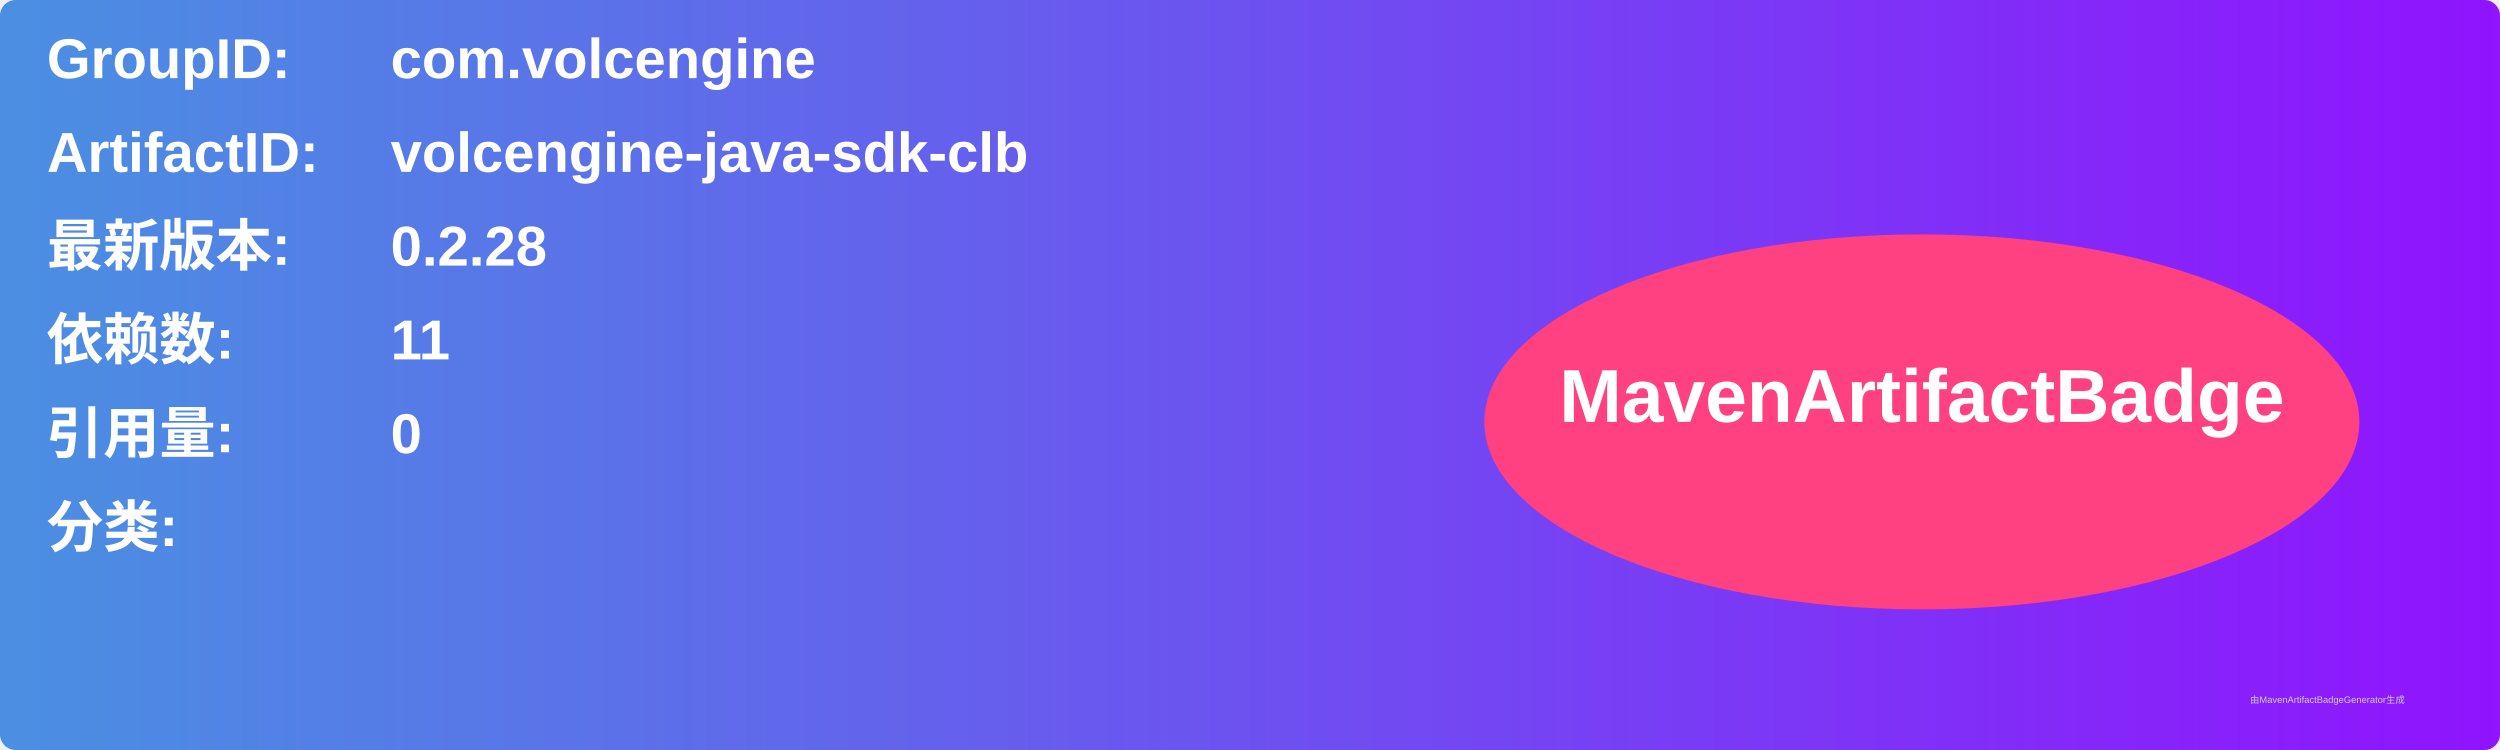
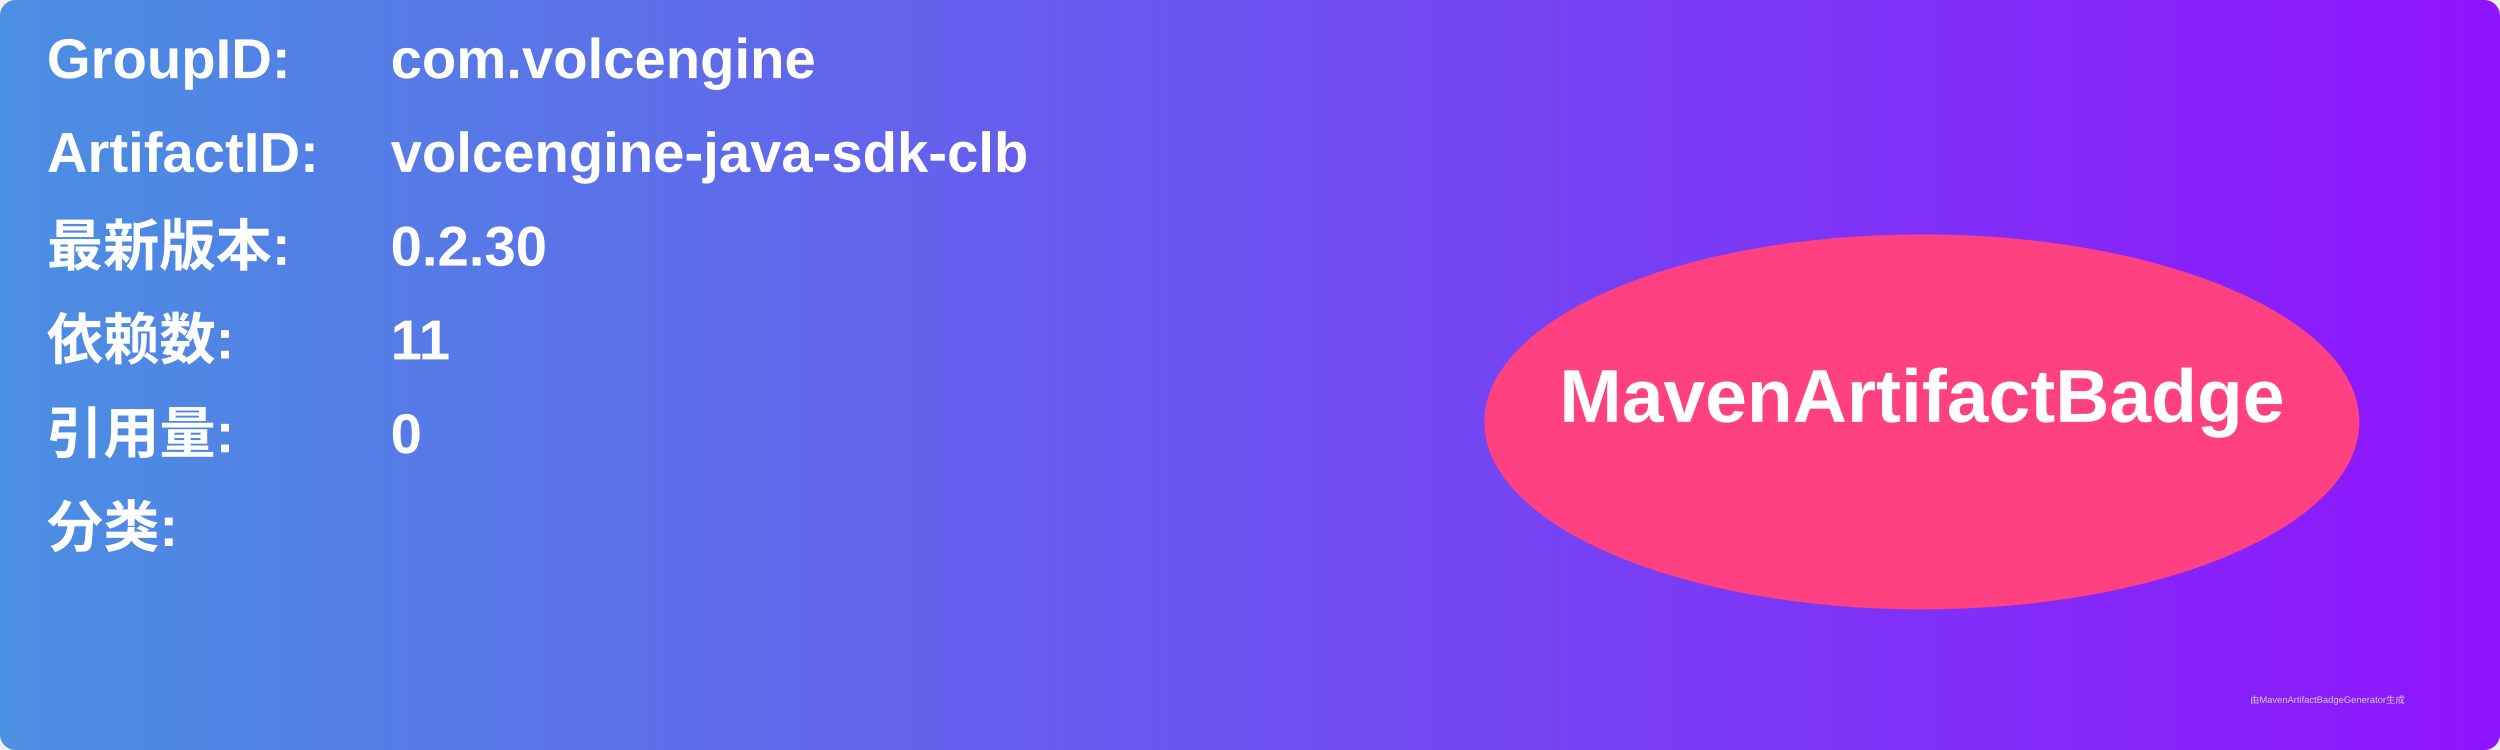
<svg xmlns="http://www.w3.org/2000/svg" width="800" height="240" viewBox="0 0 800 240">
  <linearGradient id="grad" x1="0%" y1="0%" x2="100%" y2="0%">
    <stop offset="0%" stop-color="#4a90e2" />
    <stop offset="100%" stop-color="#9013fe" />
  </linearGradient>
  <rect width="100%" height="100%" rx="5" ry="5" fill="url(#grad)" />
  <g transform="translate(15, 15)">
    <text x="0" y="10" font-family="Arial" font-size="18" fill="white" font-weight="bold" width="260">GroupID:</text>
    <text x="110" y="10" font-family="Arial" font-size="18" fill="white" font-weight="bold" width="460">com.volcengine</text>
    <text x="0" y="40" font-family="Arial" font-size="18" fill="white" font-weight="bold" width="260">ArtifactID:</text>
    <text x="110" y="40" font-family="Arial" font-size="18" fill="white" font-weight="bold" width="460">volcengine-java-sdk-clb</text>
    <text x="0" y="70" font-family="Arial" font-size="18" fill="white" font-weight="bold">最新版本:</text>
    <text x="110" y="70" font-family="Arial" font-size="18" fill="white" font-weight="bold">
-       <tspan font-weight="bold">0.2.28</tspan>
+       <tspan font-weight="bold">0.2.30</tspan>
    </text>
    <text x="0" y="100" font-family="Arial" font-size="18" fill="white" font-weight="bold">依赖数: </text>
    <text x="110" y="100" font-family="Arial" font-size="18" fill="white">
      <tspan font-weight="bold">11</tspan>
    </text>
    <text x="0" y="130" font-family="Arial" font-size="18" fill="white" font-weight="bold">引用量: </text>
    <text x="110" y="130" font-family="Arial" font-size="18" fill="white">
      <tspan font-weight="bold">0</tspan>
    </text>
    <text x="0" y="160" font-family="Arial" font-size="18" fill="white" font-weight="bold">分类:</text>
    <text x="10" y="190" font-family="Arial" font-size="10" fill="white">
      <tspan font-weight="bold" />
    </text>
    <ellipse cx="600" cy="120" rx="140" ry="60" fill="#ff4081" />
    <text x="600" y="120" text-anchor="middle" font-family="Arial" font-size="24" fill="white" font-weight="bold">MavenArtifactBadge</text>
  </g>
  <text x="720" y="225" font-family="Arial" font-size="3" fill="#d0d0d0">由MavenArtifactBadgeGenerator生成</text>
</svg>
